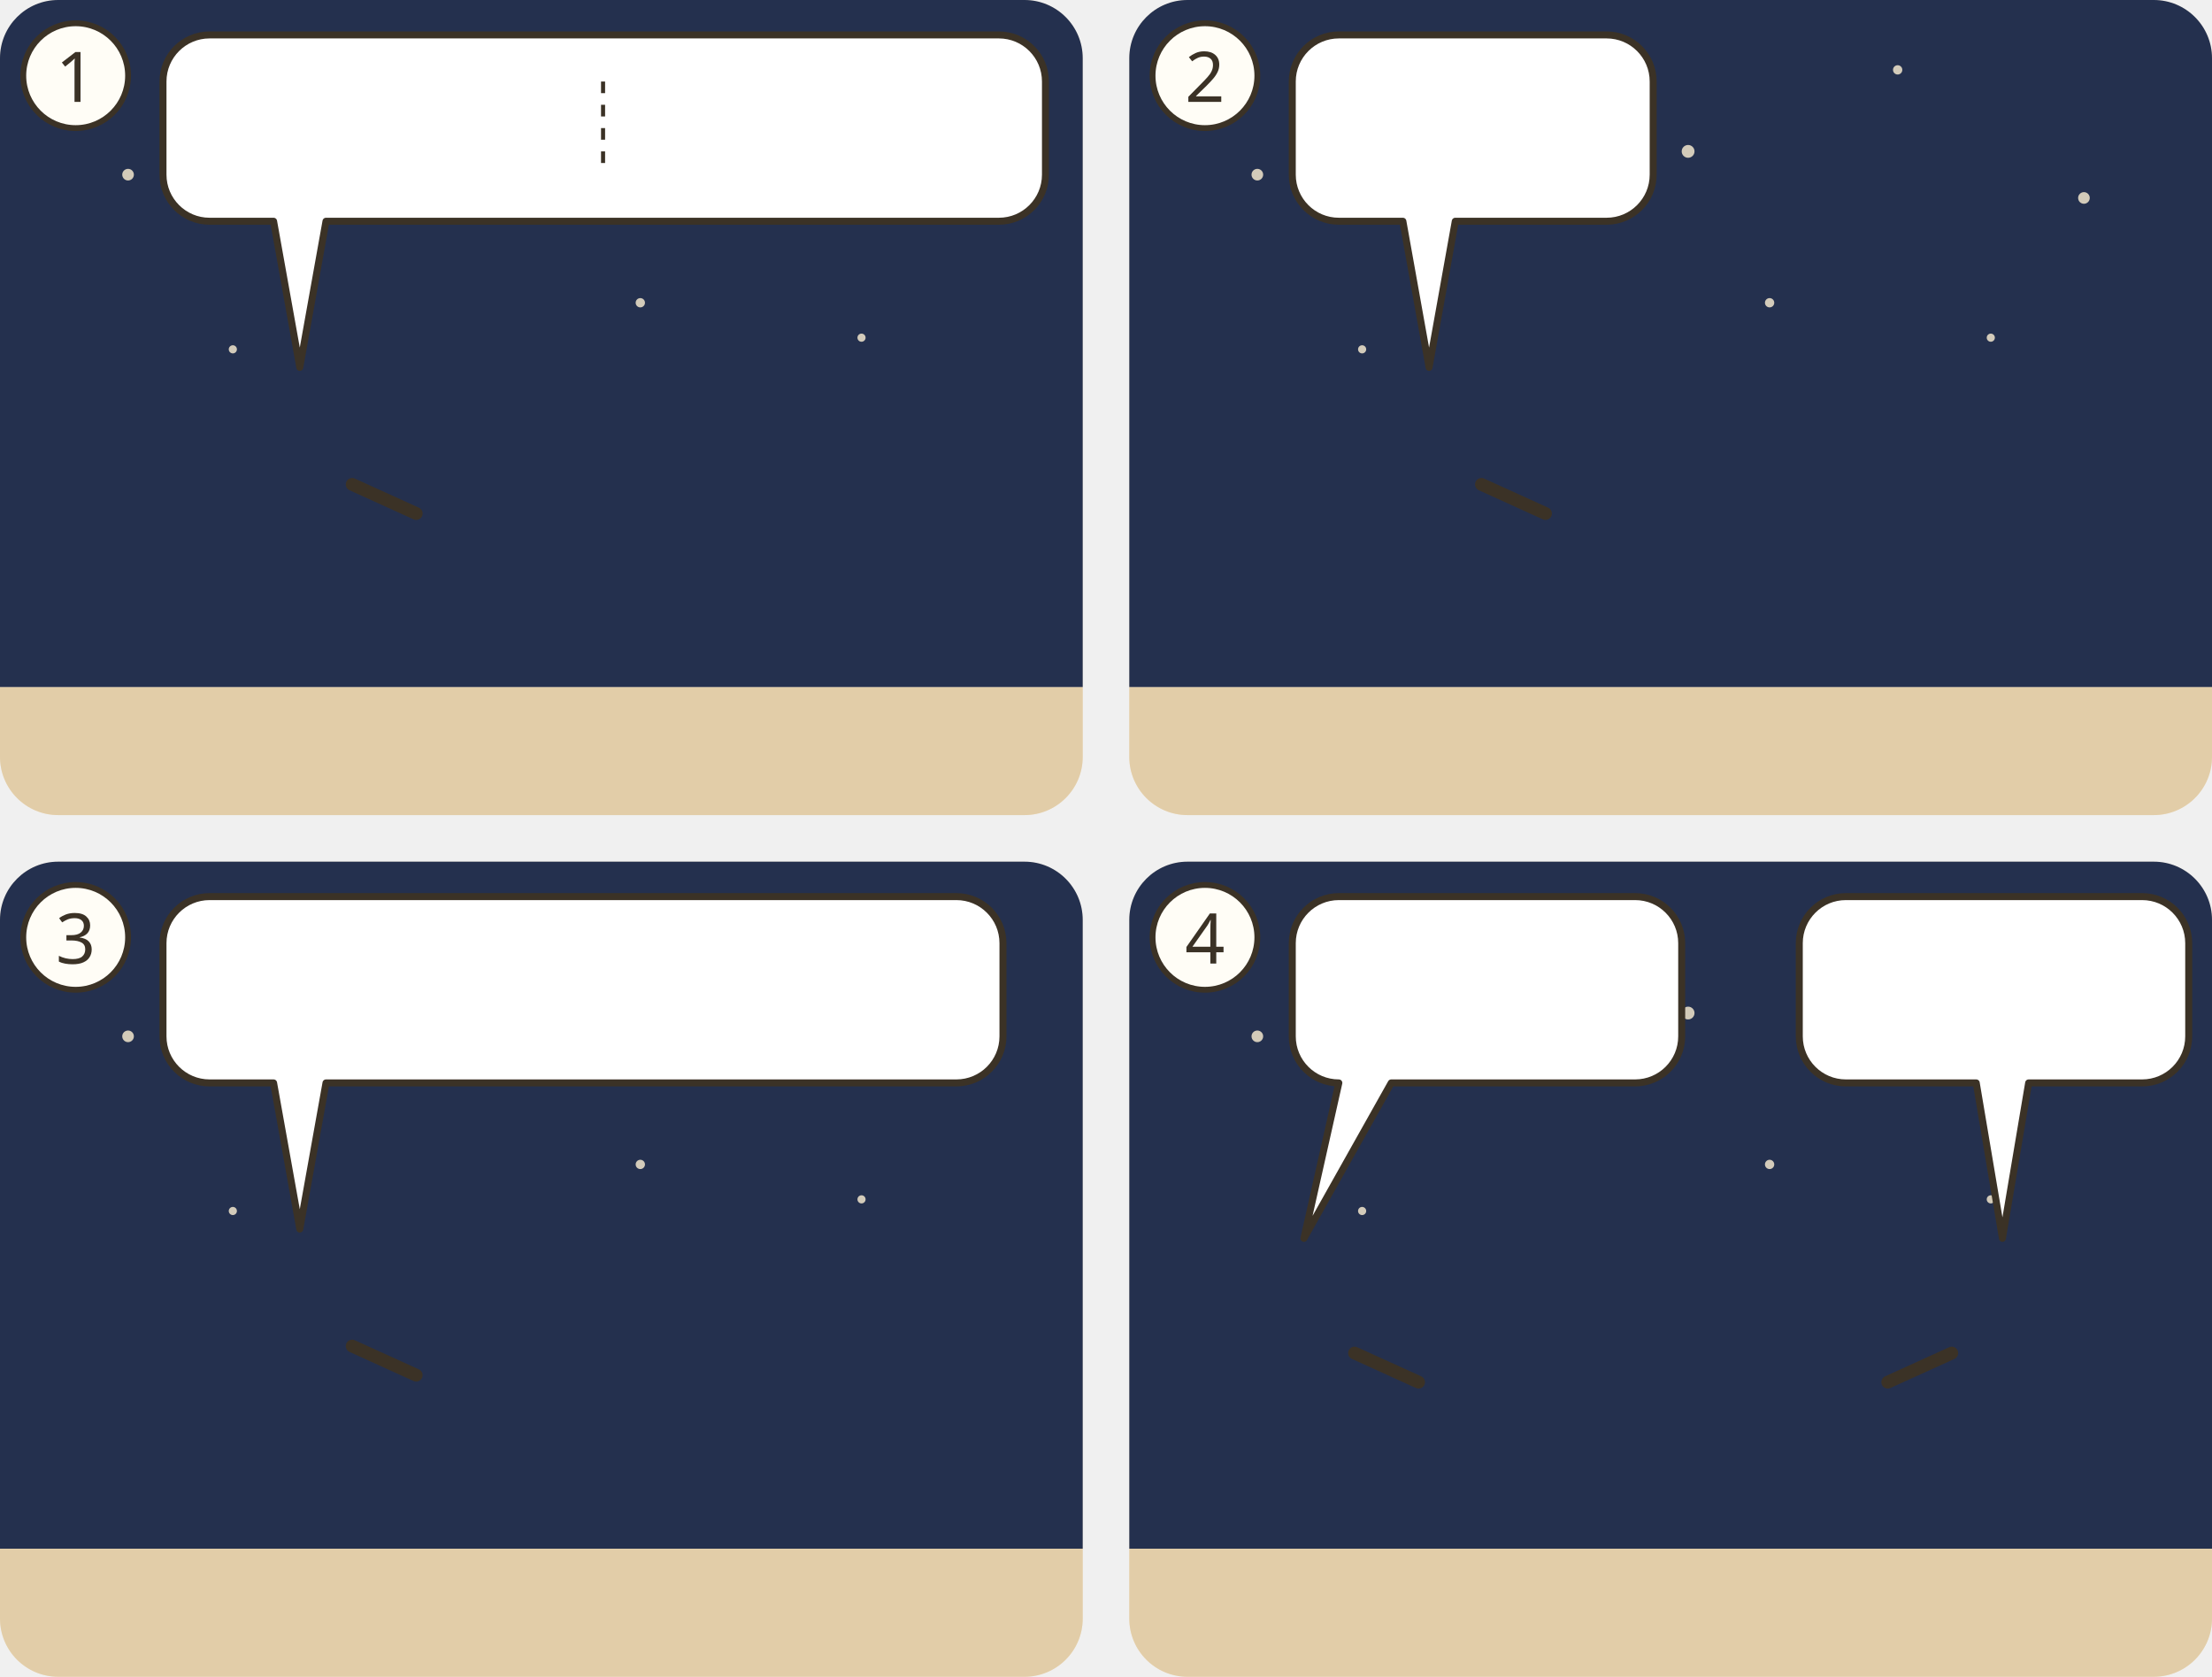
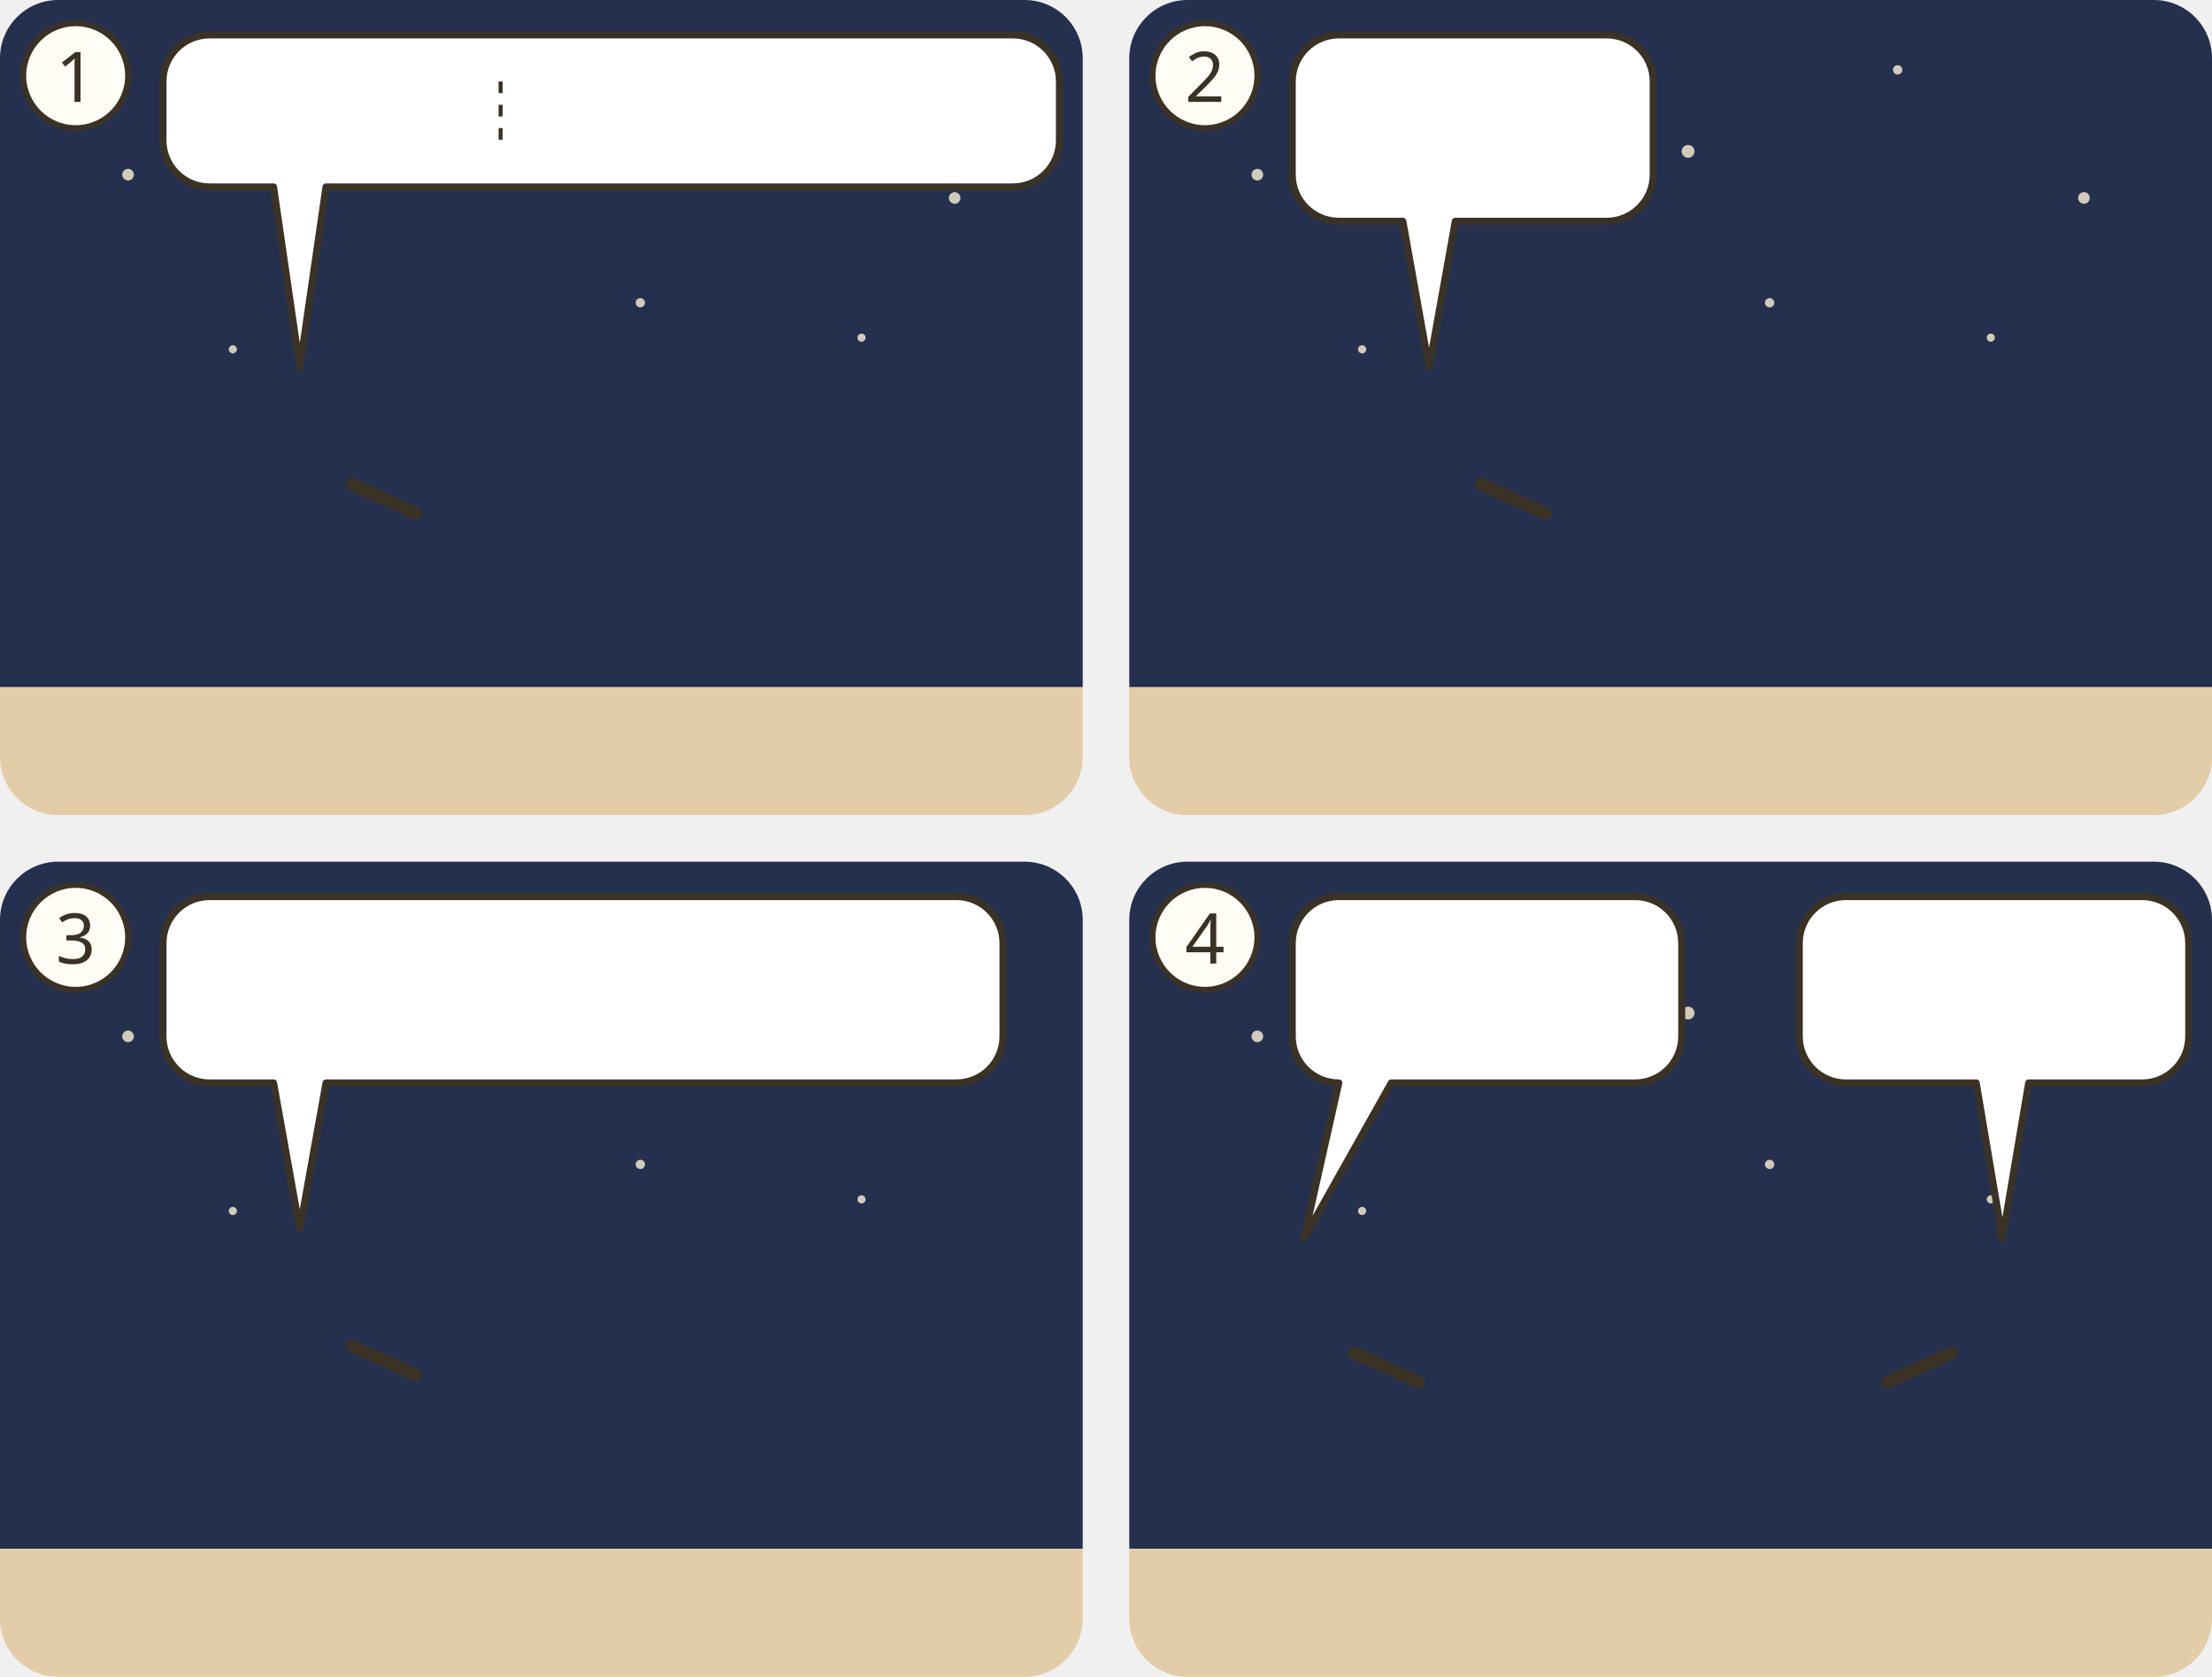
<svg xmlns="http://www.w3.org/2000/svg" viewBox="0 0 380 288">
  <g transform="translate(0 0)">
    <clipPath id="ill-cp-1-0-0">
      <rect width="186" height="140" rx="10" />
    </clipPath>
    <g clip-path="url(#ill-cp-1-0-0)">
      <rect width="186" height="140" fill="#F4E7D3" />
      <rect y="118" width="186" height="22" fill="#E2CDA8" />
      <rect x="0" y="0" width="186" height="118" fill="#24304E" />
      <circle cx="22" cy="30" r="1" fill="#F2E6CC" opacity=".85" />
      <circle cx="58" cy="14" r="0.8" fill="#F2E6CC" opacity=".85" />
      <circle cx="96" cy="26" r="1.1" fill="#F2E6CC" opacity=".85" />
      <circle cx="132" cy="12" r="0.8" fill="#F2E6CC" opacity=".85" />
      <circle cx="164" cy="34" r="1" fill="#F2E6CC" opacity=".85" />
      <circle cx="148" cy="58" r="0.7" fill="#F2E6CC" opacity=".85" />
      <circle cx="40" cy="60" r="0.7" fill="#F2E6CC" opacity=".85" />
      <circle cx="110" cy="52" r="0.8" fill="#F2E6CC" opacity=".85" />
      <use href="#ill-p-jesus" x="37.4" y="58" width="28.1" height="60" />
      <path d="M60.5 83.2L71.5 88.2" stroke="#3B3226" stroke-width="2.2" stroke-linecap="round" />
      <use href="#ill-p-g-zwoelf" x="120.4" y="58" width="28.1" height="60" />
      <g>
-         <path d="M36 6H171.6A8 8 0 0 1 179.6 14V30A8 8 0 0 1 171.6 38L56 38L51.5 63.1L47 38H36A8 8 0 0 1 28 30V14A8 8 0 0 1 36 6Z" fill="#FFFFFF" stroke="#3B3226" stroke-width="1.2" stroke-linejoin="round" />
-         <use href="#ill-schaf" x="34" y="12" width="30.9" height="20" />
-         <use href="#ill-z-ausbreiten" x="69.9" y="12" width="26.7" height="20" />
-         <line x1="103.6" y1="14.0" x2="103.6" y2="30.0" stroke="#3B3226" stroke-width=".7" stroke-dasharray="2 2" />
-         <use href="#ill-z-auferstehung" x="110.6" y="12" width="20.0" height="20" />
-         <use href="#ill-see" x="135.6" y="12" width="38.0" height="20" />
+         <path d="M36 6H174A8 8 0 0 1 182 14V24.1A8 8 0 0 1 174 32.1L56 32.1L51.5 63.1L47 32.1H36A8 8 0 0 1 28 24.1V14A8 8 0 0 1 36 6Z" fill="#FFFFFF" stroke="#3B3226" stroke-width="1.2" stroke-linejoin="round" />
+         <use href="#ill-schaf" x="34" y="12" width="21.8" height="14.1" />
+         <use href="#ill-z-ausbreiten" x="60.8" y="12" width="18.8" height="14.1" />
+         <line x1="86.0" y1="14.0" x2="86.0" y2="24.1" stroke="#3B3226" stroke-width=".7" stroke-dasharray="2 2" />
+         <use href="#ill-z-auferstehung" x="92.4" y="12" width="14.1" height="14.1" />
+         <use href="#ill-p-jesus" x="111.5" y="12" width="6.6" height="14.1" />
+         <use href="#ill-z-weg" x="123.1" y="12" width="21.1" height="14.1" />
+         <use href="#ill-see" x="149.2" y="12" width="26.8" height="14.1" />
      </g>
    </g>
    <circle cx="13" cy="13" r="9" fill="#FFFDF6" stroke="#3B3226" />
    <text x="13" y="17.5" text-anchor="middle" font-family="sans-serif" font-size="12" fill="#3B3226">1</text>
  </g>
  <g transform="translate(194 0)">
    <clipPath id="ill-cp-2-194-0">
      <rect width="186" height="140" rx="10" />
    </clipPath>
    <g clip-path="url(#ill-cp-2-194-0)">
      <rect width="186" height="140" fill="#F4E7D3" />
      <rect y="118" width="186" height="22" fill="#E2CDA8" />
      <rect x="0" y="0" width="186" height="118" fill="#24304E" />
      <circle cx="22" cy="30" r="1" fill="#F2E6CC" opacity=".85" />
      <circle cx="58" cy="14" r="0.8" fill="#F2E6CC" opacity=".85" />
      <circle cx="96" cy="26" r="1.1" fill="#F2E6CC" opacity=".85" />
      <circle cx="132" cy="12" r="0.8" fill="#F2E6CC" opacity=".85" />
      <circle cx="164" cy="34" r="1" fill="#F2E6CC" opacity=".85" />
      <circle cx="148" cy="58" r="0.7" fill="#F2E6CC" opacity=".85" />
      <circle cx="40" cy="60" r="0.7" fill="#F2E6CC" opacity=".85" />
      <circle cx="110" cy="52" r="0.8" fill="#F2E6CC" opacity=".85" />
      <use href="#ill-p-petrus" x="37.4" y="58" width="28.1" height="60" />
      <path d="M60.5 83.2L71.5 88.2" stroke="#3B3226" stroke-width="2.2" stroke-linecap="round" />
      <use href="#ill-p-jesus" x="120.4" y="58" width="28.1" height="60" />
      <g>
        <path d="M36 6H82A8 8 0 0 1 90 14V30A8 8 0 0 1 82 38L56 38L51.5 63.1L47 38H36A8 8 0 0 1 28 30V14A8 8 0 0 1 36 6Z" fill="#FFFFFF" stroke="#3B3226" stroke-width="1.2" stroke-linejoin="round" />
        <use href="#ill-z-stolpern" x="34" y="12" width="25.0" height="20" />
        <use href="#ill-z-nein" x="64.0" y="12" width="20.0" height="20" />
      </g>
    </g>
    <circle cx="13" cy="13" r="9" fill="#FFFDF6" stroke="#3B3226" />
    <text x="13" y="17.5" text-anchor="middle" font-family="sans-serif" font-size="12" fill="#3B3226">2</text>
  </g>
  <g transform="translate(0 148)">
    <clipPath id="ill-cp-3-0-148">
      <rect width="186" height="140" rx="10" />
    </clipPath>
    <g clip-path="url(#ill-cp-3-0-148)">
      <rect width="186" height="140" fill="#F4E7D3" />
      <rect y="118" width="186" height="22" fill="#E2CDA8" />
      <rect x="0" y="0" width="186" height="118" fill="#24304E" />
      <circle cx="22" cy="30" r="1" fill="#F2E6CC" opacity=".85" />
      <circle cx="58" cy="14" r="0.8" fill="#F2E6CC" opacity=".85" />
      <circle cx="96" cy="26" r="1.1" fill="#F2E6CC" opacity=".85" />
      <circle cx="132" cy="12" r="0.8" fill="#F2E6CC" opacity=".85" />
      <circle cx="164" cy="34" r="1" fill="#F2E6CC" opacity=".85" />
      <circle cx="148" cy="58" r="0.7" fill="#F2E6CC" opacity=".85" />
      <circle cx="40" cy="60" r="0.7" fill="#F2E6CC" opacity=".85" />
      <circle cx="110" cy="52" r="0.8" fill="#F2E6CC" opacity=".85" />
      <use href="#ill-p-jesus" x="37.4" y="58" width="28.1" height="60" />
      <path d="M60.5 83.2L71.5 88.2" stroke="#3B3226" stroke-width="2.2" stroke-linecap="round" />
      <use href="#ill-p-petrus" x="120.4" y="58" width="28.1" height="60" />
      <g>
        <path d="M36 6H164.3A8 8 0 0 1 172.3 14V30A8 8 0 0 1 164.3 38L56 38L51.5 63.1L47 38H36A8 8 0 0 1 28 30V14A8 8 0 0 1 36 6Z" fill="#FFFFFF" stroke="#3B3226" stroke-width="1.2" stroke-linejoin="round" />
        <use href="#ill-hahn" x="34" y="12" width="21.3" height="20" />
        <use href="#ill-z-verleugnen" x="60.3" y="12" width="32.0" height="20" />
        <use href="#ill-z-verleugnen" x="97.3" y="12" width="32.0" height="20" />
        <use href="#ill-z-verleugnen" x="134.3" y="12" width="32.0" height="20" />
      </g>
    </g>
    <circle cx="13" cy="13" r="9" fill="#FFFDF6" stroke="#3B3226" />
    <text x="13" y="17.5" text-anchor="middle" font-family="sans-serif" font-size="12" fill="#3B3226">3</text>
  </g>
  <g transform="translate(194 148)">
    <clipPath id="ill-cp-4-194-148">
      <rect width="186" height="140" rx="10" />
    </clipPath>
    <g clip-path="url(#ill-cp-4-194-148)">
      <rect width="186" height="140" fill="#F4E7D3" />
      <rect y="118" width="186" height="22" fill="#E2CDA8" />
      <rect x="0" y="0" width="186" height="118" fill="#24304E" />
      <circle cx="22" cy="30" r="1" fill="#F2E6CC" opacity=".85" />
      <circle cx="58" cy="14" r="0.8" fill="#F2E6CC" opacity=".85" />
      <circle cx="96" cy="26" r="1.1" fill="#F2E6CC" opacity=".85" />
      <circle cx="132" cy="12" r="0.8" fill="#F2E6CC" opacity=".85" />
      <circle cx="164" cy="34" r="1" fill="#F2E6CC" opacity=".85" />
      <circle cx="148" cy="58" r="0.7" fill="#F2E6CC" opacity=".85" />
      <circle cx="40" cy="60" r="0.7" fill="#F2E6CC" opacity=".85" />
      <circle cx="110" cy="52" r="0.8" fill="#F2E6CC" opacity=".85" />
      <use href="#ill-p-petrus" x="16.4" y="60" width="27.2" height="58" />
      <path d="M38.7 84.4L49.7 89.4" stroke="#3B3226" stroke-width="2.2" stroke-linecap="round" />
      <use href="#ill-p-jesus" x="76.4" y="60" width="27.2" height="58" />
      <use href="#ill-p-g-zwoelf" x="136.4" y="60" width="27.2" height="58" />
      <path d="M141.3 84.4L130.3 89.4" stroke="#3B3226" stroke-width="2.2" stroke-linecap="round" />
      <g>
        <path d="M36 6H86.9A8 8 0 0 1 94.9 14V30A8 8 0 0 1 86.9 38L45 38L30 64.7L36 38H36A8 8 0 0 1 28 30V14A8 8 0 0 1 36 6Z" fill="#FFFFFF" stroke="#3B3226" stroke-width="1.2" stroke-linejoin="round" />
        <use href="#ill-p-petrus" x="34" y="12" width="9.4" height="20" />
        <use href="#ill-p-jesus" x="48.4" y="12" width="9.4" height="20" />
        <use href="#ill-z-tod" x="62.8" y="12" width="26.2" height="20" />
      </g>
      <g>
        <path d="M123.1 6H174A8 8 0 0 1 182 14V30A8 8 0 0 1 174 38L154.5 38L150 64.7L145.5 38H123.1A8 8 0 0 1 115.1 30V14A8 8 0 0 1 123.1 6Z" fill="#FFFFFF" stroke="#3B3226" stroke-width="1.2" stroke-linejoin="round" />
        <use href="#ill-p-g-zwoelf" x="121.1" y="12" width="9.4" height="20" />
        <use href="#ill-p-jesus" x="135.5" y="12" width="9.4" height="20" />
        <use href="#ill-z-tod" x="149.8" y="12" width="26.2" height="20" />
      </g>
    </g>
    <circle cx="13" cy="13" r="9" fill="#FFFDF6" stroke="#3B3226" />
    <text x="13" y="17.5" text-anchor="middle" font-family="sans-serif" font-size="12" fill="#3B3226">4</text>
  </g>
</svg>
